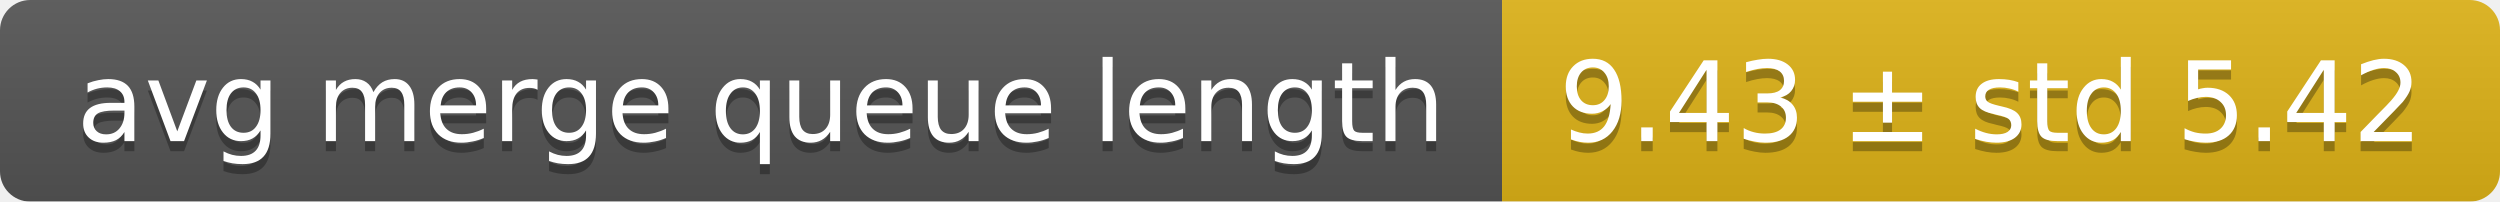
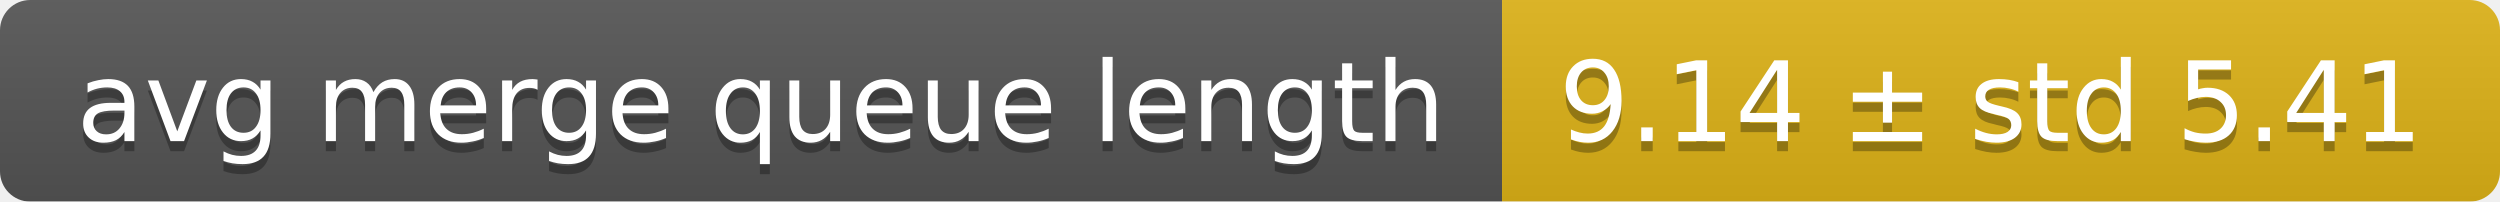
<svg xmlns="http://www.w3.org/2000/svg" width="248" height="20">
  <linearGradient id="smooth" x2="0" y2="100%">
    <stop offset="0" stop-color="#bbb" stop-opacity=".1" />
    <stop offset="1" stop-opacity=".1" />
  </linearGradient>
  <mask id="round">
    <rect width="248" height="20" rx="3" fill="#fff" />
  </mask>
  <g mask="url(#round)">
    <rect width="149" height="20" fill="#555" />
    <rect x="149" width="99" height="20" fill="#dfb317" />
    <rect width="248" height="20" fill="url(#smooth)" />
  </g>
  <g fill="#fff" text-anchor="middle" font-family="DejaVu Sans,Verdana,Geneva,sans-serif" font-size="11">
    <text x="75.5" y="15" fill="#010101" fill-opacity=".3">avg merge queue length</text>
    <text x="75.5" y="14">avg merge queue length</text>
-     <text x="197.5" y="15" fill="#010101" fill-opacity=".3">9.43 ± std 5.42</text>
-     <text x="197.5" y="14">9.43 ± std 5.42</text>
+     <text x="197.5" y="15" fill="#010101" fill-opacity=".3">9.14 ± std 5.41</text>
+     <text x="197.5" y="14">9.14 ± std 5.41</text>
  </g>
</svg>
